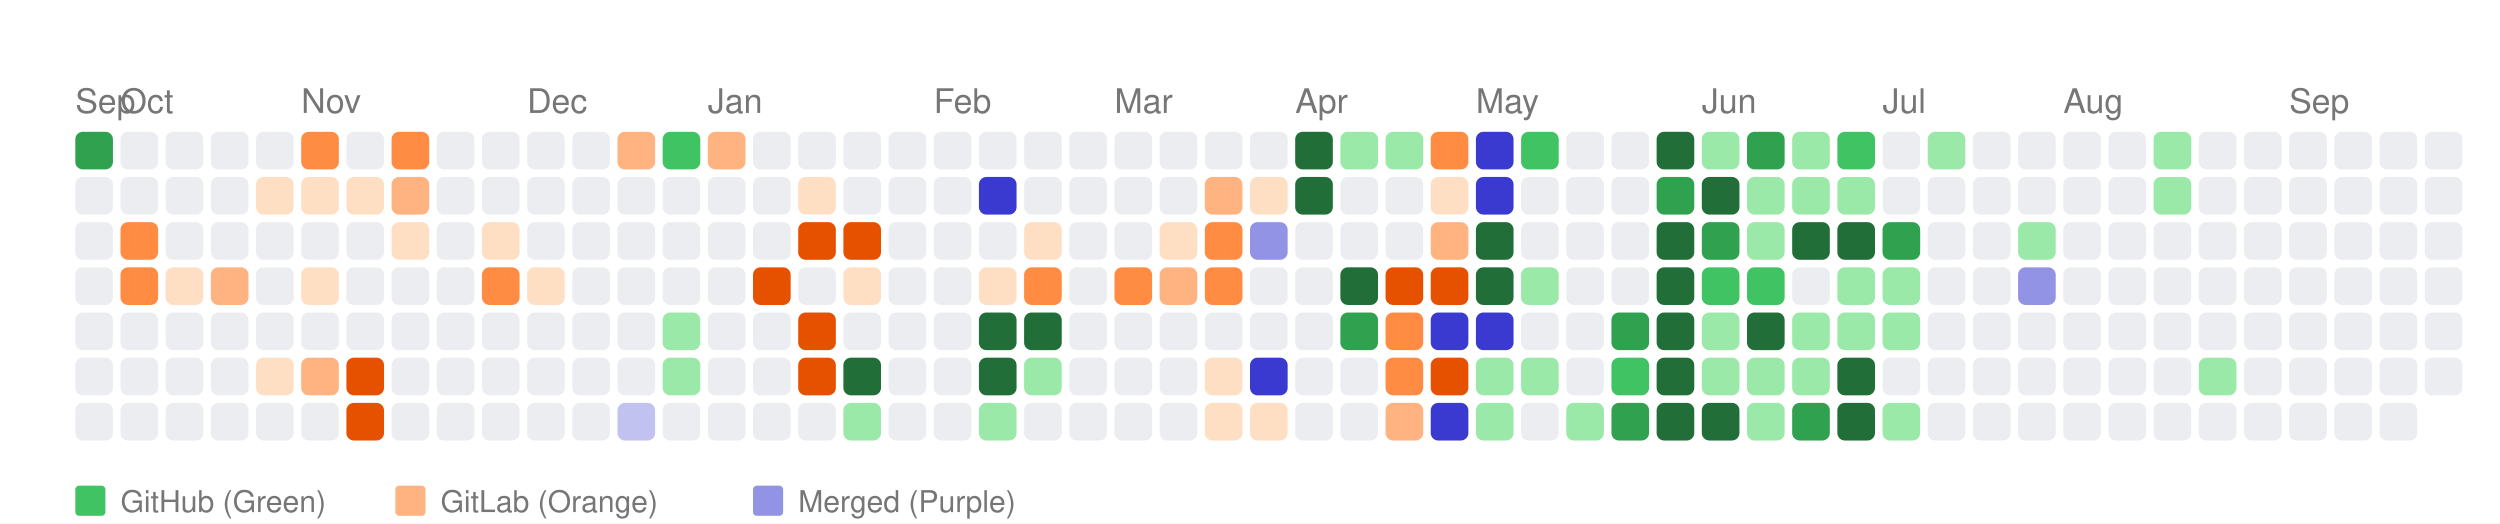
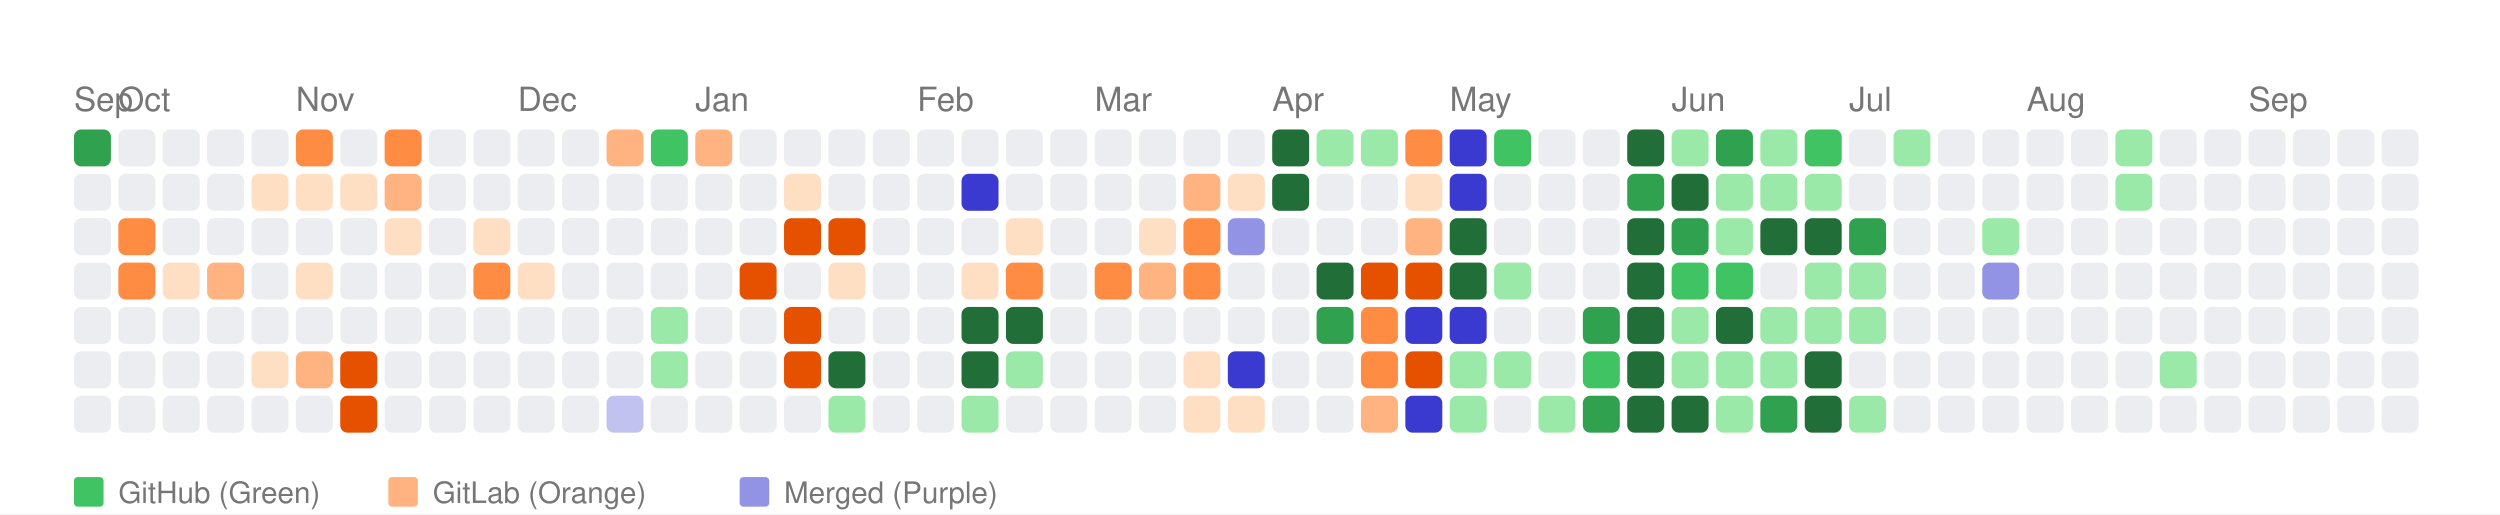
- <svg xmlns="http://www.w3.org/2000/svg" width="664" height="139" viewBox="0 0 664 139">
+ <svg xmlns="http://www.w3.org/2000/svg" width="676" height="139" viewBox="0 0 676 139">
  <style>
    text { font-family: -apple-system, BlinkMacSystemFont, "Segoe UI", Helvetica, Arial, sans-serif; }
  </style>
  <rect width="100%" height="100%" fill="white" />
  <text x="20" y="30" font-size="9" font-family="sans-serif" fill="#767676">Sep</text>
  <text x="32" y="30" font-size="9" font-family="sans-serif" fill="#767676">Oct</text>
  <text x="80" y="30" font-size="9" font-family="sans-serif" fill="#767676">Nov</text>
  <text x="140" y="30" font-size="9" font-family="sans-serif" fill="#767676">Dec</text>
  <text x="188" y="30" font-size="9" font-family="sans-serif" fill="#767676">Jan</text>
  <text x="248" y="30" font-size="9" font-family="sans-serif" fill="#767676">Feb</text>
  <text x="296" y="30" font-size="9" font-family="sans-serif" fill="#767676">Mar</text>
  <text x="344" y="30" font-size="9" font-family="sans-serif" fill="#767676">Apr</text>
  <text x="392" y="30" font-size="9" font-family="sans-serif" fill="#767676">May</text>
  <text x="452" y="30" font-size="9" font-family="sans-serif" fill="#767676">Jun</text>
  <text x="500" y="30" font-size="9" font-family="sans-serif" fill="#767676">Jul</text>
  <text x="548" y="30" font-size="9" font-family="sans-serif" fill="#767676">Aug</text>
  <text x="608" y="30" font-size="9" font-family="sans-serif" fill="#767676">Sep</text>
  <rect x="20" y="35" width="10" height="10" fill="#30a14e" rx="2" ry="2">
      </rect>
  <rect x="20" y="47" width="10" height="10" fill="#ebedf0" rx="2" ry="2">
      </rect>
  <rect x="20" y="59" width="10" height="10" fill="#ebedf0" rx="2" ry="2">
      </rect>
  <rect x="20" y="71" width="10" height="10" fill="#ebedf0" rx="2" ry="2">
      </rect>
  <rect x="20" y="83" width="10" height="10" fill="#ebedf0" rx="2" ry="2">
      </rect>
  <rect x="20" y="95" width="10" height="10" fill="#ebedf0" rx="2" ry="2">
      </rect>
  <rect x="20" y="107" width="10" height="10" fill="#ebedf0" rx="2" ry="2">
      </rect>
  <rect x="32" y="35" width="10" height="10" fill="#ebedf0" rx="2" ry="2">
      </rect>
  <rect x="32" y="47" width="10" height="10" fill="#ebedf0" rx="2" ry="2">
      </rect>
  <rect x="32" y="59" width="10" height="10" fill="#ff8c42" rx="2" ry="2">
      </rect>
  <rect x="32" y="71" width="10" height="10" fill="#ff8c42" rx="2" ry="2">
      </rect>
  <rect x="32" y="83" width="10" height="10" fill="#ebedf0" rx="2" ry="2">
      </rect>
  <rect x="32" y="95" width="10" height="10" fill="#ebedf0" rx="2" ry="2">
      </rect>
  <rect x="32" y="107" width="10" height="10" fill="#ebedf0" rx="2" ry="2">
      </rect>
  <rect x="44" y="35" width="10" height="10" fill="#ebedf0" rx="2" ry="2">
      </rect>
  <rect x="44" y="47" width="10" height="10" fill="#ebedf0" rx="2" ry="2">
      </rect>
  <rect x="44" y="59" width="10" height="10" fill="#ebedf0" rx="2" ry="2">
      </rect>
  <rect x="44" y="71" width="10" height="10" fill="#ffdfc4" rx="2" ry="2">
      </rect>
  <rect x="44" y="83" width="10" height="10" fill="#ebedf0" rx="2" ry="2">
      </rect>
  <rect x="44" y="95" width="10" height="10" fill="#ebedf0" rx="2" ry="2">
      </rect>
  <rect x="44" y="107" width="10" height="10" fill="#ebedf0" rx="2" ry="2">
      </rect>
  <rect x="56" y="35" width="10" height="10" fill="#ebedf0" rx="2" ry="2">
      </rect>
  <rect x="56" y="47" width="10" height="10" fill="#ebedf0" rx="2" ry="2">
      </rect>
  <rect x="56" y="59" width="10" height="10" fill="#ebedf0" rx="2" ry="2">
      </rect>
  <rect x="56" y="71" width="10" height="10" fill="#ffb380" rx="2" ry="2">
      </rect>
  <rect x="56" y="83" width="10" height="10" fill="#ebedf0" rx="2" ry="2">
      </rect>
  <rect x="56" y="95" width="10" height="10" fill="#ebedf0" rx="2" ry="2">
      </rect>
  <rect x="56" y="107" width="10" height="10" fill="#ebedf0" rx="2" ry="2">
      </rect>
  <rect x="68" y="35" width="10" height="10" fill="#ebedf0" rx="2" ry="2">
      </rect>
  <rect x="68" y="47" width="10" height="10" fill="#ffdfc4" rx="2" ry="2">
      </rect>
  <rect x="68" y="59" width="10" height="10" fill="#ebedf0" rx="2" ry="2">
      </rect>
  <rect x="68" y="71" width="10" height="10" fill="#ebedf0" rx="2" ry="2">
      </rect>
  <rect x="68" y="83" width="10" height="10" fill="#ebedf0" rx="2" ry="2">
      </rect>
  <rect x="68" y="95" width="10" height="10" fill="#ffdfc4" rx="2" ry="2">
      </rect>
  <rect x="68" y="107" width="10" height="10" fill="#ebedf0" rx="2" ry="2">
      </rect>
  <rect x="80" y="35" width="10" height="10" fill="#ff8c42" rx="2" ry="2">
      </rect>
  <rect x="80" y="47" width="10" height="10" fill="#ffdfc4" rx="2" ry="2">
      </rect>
  <rect x="80" y="59" width="10" height="10" fill="#ebedf0" rx="2" ry="2">
      </rect>
  <rect x="80" y="71" width="10" height="10" fill="#ffdfc4" rx="2" ry="2">
      </rect>
  <rect x="80" y="83" width="10" height="10" fill="#ebedf0" rx="2" ry="2">
      </rect>
  <rect x="80" y="95" width="10" height="10" fill="#ffb380" rx="2" ry="2">
      </rect>
  <rect x="80" y="107" width="10" height="10" fill="#ebedf0" rx="2" ry="2">
      </rect>
  <rect x="92" y="35" width="10" height="10" fill="#ebedf0" rx="2" ry="2">
      </rect>
  <rect x="92" y="47" width="10" height="10" fill="#ffdfc4" rx="2" ry="2">
      </rect>
  <rect x="92" y="59" width="10" height="10" fill="#ebedf0" rx="2" ry="2">
      </rect>
  <rect x="92" y="71" width="10" height="10" fill="#ebedf0" rx="2" ry="2">
      </rect>
  <rect x="92" y="83" width="10" height="10" fill="#ebedf0" rx="2" ry="2">
      </rect>
  <rect x="92" y="95" width="10" height="10" fill="#e65100" rx="2" ry="2">
      </rect>
  <rect x="92" y="107" width="10" height="10" fill="#e65100" rx="2" ry="2">
      </rect>
  <rect x="104" y="35" width="10" height="10" fill="#ff8c42" rx="2" ry="2">
      </rect>
  <rect x="104" y="47" width="10" height="10" fill="#ffb380" rx="2" ry="2">
      </rect>
  <rect x="104" y="59" width="10" height="10" fill="#ffdfc4" rx="2" ry="2">
      </rect>
  <rect x="104" y="71" width="10" height="10" fill="#ebedf0" rx="2" ry="2">
      </rect>
  <rect x="104" y="83" width="10" height="10" fill="#ebedf0" rx="2" ry="2">
      </rect>
  <rect x="104" y="95" width="10" height="10" fill="#ebedf0" rx="2" ry="2">
      </rect>
  <rect x="104" y="107" width="10" height="10" fill="#ebedf0" rx="2" ry="2">
      </rect>
  <rect x="116" y="35" width="10" height="10" fill="#ebedf0" rx="2" ry="2">
      </rect>
  <rect x="116" y="47" width="10" height="10" fill="#ebedf0" rx="2" ry="2">
      </rect>
  <rect x="116" y="59" width="10" height="10" fill="#ebedf0" rx="2" ry="2">
      </rect>
  <rect x="116" y="71" width="10" height="10" fill="#ebedf0" rx="2" ry="2">
      </rect>
  <rect x="116" y="83" width="10" height="10" fill="#ebedf0" rx="2" ry="2">
      </rect>
  <rect x="116" y="95" width="10" height="10" fill="#ebedf0" rx="2" ry="2">
      </rect>
  <rect x="116" y="107" width="10" height="10" fill="#ebedf0" rx="2" ry="2">
      </rect>
  <rect x="128" y="35" width="10" height="10" fill="#ebedf0" rx="2" ry="2">
      </rect>
  <rect x="128" y="47" width="10" height="10" fill="#ebedf0" rx="2" ry="2">
      </rect>
  <rect x="128" y="59" width="10" height="10" fill="#ffdfc4" rx="2" ry="2">
      </rect>
  <rect x="128" y="71" width="10" height="10" fill="#ff8c42" rx="2" ry="2">
      </rect>
  <rect x="128" y="83" width="10" height="10" fill="#ebedf0" rx="2" ry="2">
      </rect>
  <rect x="128" y="95" width="10" height="10" fill="#ebedf0" rx="2" ry="2">
      </rect>
  <rect x="128" y="107" width="10" height="10" fill="#ebedf0" rx="2" ry="2">
      </rect>
  <rect x="140" y="35" width="10" height="10" fill="#ebedf0" rx="2" ry="2">
      </rect>
  <rect x="140" y="47" width="10" height="10" fill="#ebedf0" rx="2" ry="2">
      </rect>
  <rect x="140" y="59" width="10" height="10" fill="#ebedf0" rx="2" ry="2">
      </rect>
  <rect x="140" y="71" width="10" height="10" fill="#ffdfc4" rx="2" ry="2">
      </rect>
  <rect x="140" y="83" width="10" height="10" fill="#ebedf0" rx="2" ry="2">
      </rect>
  <rect x="140" y="95" width="10" height="10" fill="#ebedf0" rx="2" ry="2">
      </rect>
  <rect x="140" y="107" width="10" height="10" fill="#ebedf0" rx="2" ry="2">
      </rect>
  <rect x="152" y="35" width="10" height="10" fill="#ebedf0" rx="2" ry="2">
      </rect>
  <rect x="152" y="47" width="10" height="10" fill="#ebedf0" rx="2" ry="2">
      </rect>
  <rect x="152" y="59" width="10" height="10" fill="#ebedf0" rx="2" ry="2">
      </rect>
  <rect x="152" y="71" width="10" height="10" fill="#ebedf0" rx="2" ry="2">
      </rect>
  <rect x="152" y="83" width="10" height="10" fill="#ebedf0" rx="2" ry="2">
      </rect>
  <rect x="152" y="95" width="10" height="10" fill="#ebedf0" rx="2" ry="2">
      </rect>
  <rect x="152" y="107" width="10" height="10" fill="#ebedf0" rx="2" ry="2">
      </rect>
  <rect x="164" y="35" width="10" height="10" fill="#ffb380" rx="2" ry="2">
      </rect>
  <rect x="164" y="47" width="10" height="10" fill="#ebedf0" rx="2" ry="2">
      </rect>
  <rect x="164" y="59" width="10" height="10" fill="#ebedf0" rx="2" ry="2">
      </rect>
  <rect x="164" y="71" width="10" height="10" fill="#ebedf0" rx="2" ry="2">
      </rect>
  <rect x="164" y="83" width="10" height="10" fill="#ebedf0" rx="2" ry="2">
      </rect>
  <rect x="164" y="95" width="10" height="10" fill="#ebedf0" rx="2" ry="2">
      </rect>
  <rect x="164" y="107" width="10" height="10" fill="#c2c2f0" rx="2" ry="2">
      </rect>
  <rect x="176" y="35" width="10" height="10" fill="#40c463" rx="2" ry="2">
      </rect>
  <rect x="176" y="47" width="10" height="10" fill="#ebedf0" rx="2" ry="2">
      </rect>
  <rect x="176" y="59" width="10" height="10" fill="#ebedf0" rx="2" ry="2">
      </rect>
  <rect x="176" y="71" width="10" height="10" fill="#ebedf0" rx="2" ry="2">
      </rect>
  <rect x="176" y="83" width="10" height="10" fill="#9be9a8" rx="2" ry="2">
      </rect>
  <rect x="176" y="95" width="10" height="10" fill="#9be9a8" rx="2" ry="2">
      </rect>
  <rect x="176" y="107" width="10" height="10" fill="#ebedf0" rx="2" ry="2">
      </rect>
  <rect x="188" y="35" width="10" height="10" fill="#ffb380" rx="2" ry="2">
      </rect>
  <rect x="188" y="47" width="10" height="10" fill="#ebedf0" rx="2" ry="2">
      </rect>
  <rect x="188" y="59" width="10" height="10" fill="#ebedf0" rx="2" ry="2">
      </rect>
  <rect x="188" y="71" width="10" height="10" fill="#ebedf0" rx="2" ry="2">
      </rect>
  <rect x="188" y="83" width="10" height="10" fill="#ebedf0" rx="2" ry="2">
      </rect>
  <rect x="188" y="95" width="10" height="10" fill="#ebedf0" rx="2" ry="2">
      </rect>
  <rect x="188" y="107" width="10" height="10" fill="#ebedf0" rx="2" ry="2">
      </rect>
  <rect x="200" y="35" width="10" height="10" fill="#ebedf0" rx="2" ry="2">
      </rect>
  <rect x="200" y="47" width="10" height="10" fill="#ebedf0" rx="2" ry="2">
      </rect>
  <rect x="200" y="59" width="10" height="10" fill="#ebedf0" rx="2" ry="2">
      </rect>
  <rect x="200" y="71" width="10" height="10" fill="#e65100" rx="2" ry="2">
      </rect>
  <rect x="200" y="83" width="10" height="10" fill="#ebedf0" rx="2" ry="2">
      </rect>
  <rect x="200" y="95" width="10" height="10" fill="#ebedf0" rx="2" ry="2">
      </rect>
  <rect x="200" y="107" width="10" height="10" fill="#ebedf0" rx="2" ry="2">
      </rect>
  <rect x="212" y="35" width="10" height="10" fill="#ebedf0" rx="2" ry="2">
      </rect>
  <rect x="212" y="47" width="10" height="10" fill="#ffdfc4" rx="2" ry="2">
      </rect>
  <rect x="212" y="59" width="10" height="10" fill="#e65100" rx="2" ry="2">
      </rect>
  <rect x="212" y="71" width="10" height="10" fill="#ebedf0" rx="2" ry="2">
      </rect>
  <rect x="212" y="83" width="10" height="10" fill="#e65100" rx="2" ry="2">
      </rect>
  <rect x="212" y="95" width="10" height="10" fill="#e65100" rx="2" ry="2">
      </rect>
  <rect x="212" y="107" width="10" height="10" fill="#ebedf0" rx="2" ry="2">
      </rect>
  <rect x="224" y="35" width="10" height="10" fill="#ebedf0" rx="2" ry="2">
      </rect>
  <rect x="224" y="47" width="10" height="10" fill="#ebedf0" rx="2" ry="2">
      </rect>
  <rect x="224" y="59" width="10" height="10" fill="#e65100" rx="2" ry="2">
      </rect>
  <rect x="224" y="71" width="10" height="10" fill="#ffdfc4" rx="2" ry="2">
      </rect>
  <rect x="224" y="83" width="10" height="10" fill="#ebedf0" rx="2" ry="2">
      </rect>
  <rect x="224" y="95" width="10" height="10" fill="#216e39" rx="2" ry="2">
      </rect>
  <rect x="224" y="107" width="10" height="10" fill="#9be9a8" rx="2" ry="2">
      </rect>
  <rect x="236" y="35" width="10" height="10" fill="#ebedf0" rx="2" ry="2">
      </rect>
  <rect x="236" y="47" width="10" height="10" fill="#ebedf0" rx="2" ry="2">
      </rect>
  <rect x="236" y="59" width="10" height="10" fill="#ebedf0" rx="2" ry="2">
      </rect>
  <rect x="236" y="71" width="10" height="10" fill="#ebedf0" rx="2" ry="2">
      </rect>
  <rect x="236" y="83" width="10" height="10" fill="#ebedf0" rx="2" ry="2">
      </rect>
  <rect x="236" y="95" width="10" height="10" fill="#ebedf0" rx="2" ry="2">
      </rect>
  <rect x="236" y="107" width="10" height="10" fill="#ebedf0" rx="2" ry="2">
      </rect>
  <rect x="248" y="35" width="10" height="10" fill="#ebedf0" rx="2" ry="2">
      </rect>
  <rect x="248" y="47" width="10" height="10" fill="#ebedf0" rx="2" ry="2">
      </rect>
  <rect x="248" y="59" width="10" height="10" fill="#ebedf0" rx="2" ry="2">
      </rect>
  <rect x="248" y="71" width="10" height="10" fill="#ebedf0" rx="2" ry="2">
      </rect>
  <rect x="248" y="83" width="10" height="10" fill="#ebedf0" rx="2" ry="2">
      </rect>
  <rect x="248" y="95" width="10" height="10" fill="#ebedf0" rx="2" ry="2">
      </rect>
  <rect x="248" y="107" width="10" height="10" fill="#ebedf0" rx="2" ry="2">
      </rect>
  <rect x="260" y="35" width="10" height="10" fill="#ebedf0" rx="2" ry="2">
      </rect>
  <rect x="260" y="47" width="10" height="10" fill="#3a3ad1" rx="2" ry="2">
      </rect>
  <rect x="260" y="59" width="10" height="10" fill="#ebedf0" rx="2" ry="2">
      </rect>
  <rect x="260" y="71" width="10" height="10" fill="#ffdfc4" rx="2" ry="2">
      </rect>
  <rect x="260" y="83" width="10" height="10" fill="#216e39" rx="2" ry="2">
      </rect>
  <rect x="260" y="95" width="10" height="10" fill="#216e39" rx="2" ry="2">
      </rect>
  <rect x="260" y="107" width="10" height="10" fill="#9be9a8" rx="2" ry="2">
      </rect>
  <rect x="272" y="35" width="10" height="10" fill="#ebedf0" rx="2" ry="2">
      </rect>
  <rect x="272" y="47" width="10" height="10" fill="#ebedf0" rx="2" ry="2">
      </rect>
  <rect x="272" y="59" width="10" height="10" fill="#ffdfc4" rx="2" ry="2">
      </rect>
  <rect x="272" y="71" width="10" height="10" fill="#ff8c42" rx="2" ry="2">
      </rect>
  <rect x="272" y="83" width="10" height="10" fill="#216e39" rx="2" ry="2">
      </rect>
  <rect x="272" y="95" width="10" height="10" fill="#9be9a8" rx="2" ry="2">
      </rect>
  <rect x="272" y="107" width="10" height="10" fill="#ebedf0" rx="2" ry="2">
      </rect>
  <rect x="284" y="35" width="10" height="10" fill="#ebedf0" rx="2" ry="2">
      </rect>
  <rect x="284" y="47" width="10" height="10" fill="#ebedf0" rx="2" ry="2">
      </rect>
  <rect x="284" y="59" width="10" height="10" fill="#ebedf0" rx="2" ry="2">
      </rect>
  <rect x="284" y="71" width="10" height="10" fill="#ebedf0" rx="2" ry="2">
      </rect>
  <rect x="284" y="83" width="10" height="10" fill="#ebedf0" rx="2" ry="2">
      </rect>
  <rect x="284" y="95" width="10" height="10" fill="#ebedf0" rx="2" ry="2">
      </rect>
  <rect x="284" y="107" width="10" height="10" fill="#ebedf0" rx="2" ry="2">
      </rect>
  <rect x="296" y="35" width="10" height="10" fill="#ebedf0" rx="2" ry="2">
      </rect>
  <rect x="296" y="47" width="10" height="10" fill="#ebedf0" rx="2" ry="2">
      </rect>
  <rect x="296" y="59" width="10" height="10" fill="#ebedf0" rx="2" ry="2">
      </rect>
  <rect x="296" y="71" width="10" height="10" fill="#ff8c42" rx="2" ry="2">
      </rect>
  <rect x="296" y="83" width="10" height="10" fill="#ebedf0" rx="2" ry="2">
      </rect>
  <rect x="296" y="95" width="10" height="10" fill="#ebedf0" rx="2" ry="2">
      </rect>
  <rect x="296" y="107" width="10" height="10" fill="#ebedf0" rx="2" ry="2">
      </rect>
  <rect x="308" y="35" width="10" height="10" fill="#ebedf0" rx="2" ry="2">
      </rect>
  <rect x="308" y="47" width="10" height="10" fill="#ebedf0" rx="2" ry="2">
      </rect>
  <rect x="308" y="59" width="10" height="10" fill="#ffdfc4" rx="2" ry="2">
      </rect>
  <rect x="308" y="71" width="10" height="10" fill="#ffb380" rx="2" ry="2">
      </rect>
  <rect x="308" y="83" width="10" height="10" fill="#ebedf0" rx="2" ry="2">
      </rect>
  <rect x="308" y="95" width="10" height="10" fill="#ebedf0" rx="2" ry="2">
      </rect>
  <rect x="308" y="107" width="10" height="10" fill="#ebedf0" rx="2" ry="2">
      </rect>
  <rect x="320" y="35" width="10" height="10" fill="#ebedf0" rx="2" ry="2">
      </rect>
  <rect x="320" y="47" width="10" height="10" fill="#ffb380" rx="2" ry="2">
      </rect>
  <rect x="320" y="59" width="10" height="10" fill="#ff8c42" rx="2" ry="2">
      </rect>
  <rect x="320" y="71" width="10" height="10" fill="#ff8c42" rx="2" ry="2">
      </rect>
  <rect x="320" y="83" width="10" height="10" fill="#ebedf0" rx="2" ry="2">
      </rect>
  <rect x="320" y="95" width="10" height="10" fill="#ffdfc4" rx="2" ry="2">
      </rect>
  <rect x="320" y="107" width="10" height="10" fill="#ffdfc4" rx="2" ry="2">
      </rect>
  <rect x="332" y="35" width="10" height="10" fill="#ebedf0" rx="2" ry="2">
      </rect>
  <rect x="332" y="47" width="10" height="10" fill="#ffdfc4" rx="2" ry="2">
      </rect>
  <rect x="332" y="59" width="10" height="10" fill="#9393e6" rx="2" ry="2">
      </rect>
  <rect x="332" y="71" width="10" height="10" fill="#ebedf0" rx="2" ry="2">
      </rect>
  <rect x="332" y="83" width="10" height="10" fill="#ebedf0" rx="2" ry="2">
      </rect>
  <rect x="332" y="95" width="10" height="10" fill="#3a3ad1" rx="2" ry="2">
      </rect>
  <rect x="332" y="107" width="10" height="10" fill="#ffdfc4" rx="2" ry="2">
      </rect>
  <rect x="344" y="35" width="10" height="10" fill="#216e39" rx="2" ry="2">
      </rect>
  <rect x="344" y="47" width="10" height="10" fill="#216e39" rx="2" ry="2">
      </rect>
  <rect x="344" y="59" width="10" height="10" fill="#ebedf0" rx="2" ry="2">
      </rect>
  <rect x="344" y="71" width="10" height="10" fill="#ebedf0" rx="2" ry="2">
      </rect>
  <rect x="344" y="83" width="10" height="10" fill="#ebedf0" rx="2" ry="2">
      </rect>
  <rect x="344" y="95" width="10" height="10" fill="#ebedf0" rx="2" ry="2">
      </rect>
  <rect x="344" y="107" width="10" height="10" fill="#ebedf0" rx="2" ry="2">
      </rect>
  <rect x="356" y="35" width="10" height="10" fill="#9be9a8" rx="2" ry="2">
      </rect>
  <rect x="356" y="47" width="10" height="10" fill="#ebedf0" rx="2" ry="2">
      </rect>
  <rect x="356" y="59" width="10" height="10" fill="#ebedf0" rx="2" ry="2">
      </rect>
  <rect x="356" y="71" width="10" height="10" fill="#216e39" rx="2" ry="2">
      </rect>
  <rect x="356" y="83" width="10" height="10" fill="#30a14e" rx="2" ry="2">
      </rect>
  <rect x="356" y="95" width="10" height="10" fill="#ebedf0" rx="2" ry="2">
      </rect>
  <rect x="356" y="107" width="10" height="10" fill="#ebedf0" rx="2" ry="2">
      </rect>
  <rect x="368" y="35" width="10" height="10" fill="#9be9a8" rx="2" ry="2">
      </rect>
  <rect x="368" y="47" width="10" height="10" fill="#ebedf0" rx="2" ry="2">
      </rect>
  <rect x="368" y="59" width="10" height="10" fill="#ebedf0" rx="2" ry="2">
      </rect>
  <rect x="368" y="71" width="10" height="10" fill="#e65100" rx="2" ry="2">
      </rect>
  <rect x="368" y="83" width="10" height="10" fill="#ff8c42" rx="2" ry="2">
      </rect>
  <rect x="368" y="95" width="10" height="10" fill="#ff8c42" rx="2" ry="2">
      </rect>
  <rect x="368" y="107" width="10" height="10" fill="#ffb380" rx="2" ry="2">
      </rect>
  <rect x="380" y="35" width="10" height="10" fill="#ff8c42" rx="2" ry="2">
      </rect>
  <rect x="380" y="47" width="10" height="10" fill="#ffdfc4" rx="2" ry="2">
      </rect>
  <rect x="380" y="59" width="10" height="10" fill="#ffb380" rx="2" ry="2">
      </rect>
  <rect x="380" y="71" width="10" height="10" fill="#e65100" rx="2" ry="2">
      </rect>
  <rect x="380" y="83" width="10" height="10" fill="#3a3ad1" rx="2" ry="2">
      </rect>
  <rect x="380" y="95" width="10" height="10" fill="#e65100" rx="2" ry="2">
      </rect>
  <rect x="380" y="107" width="10" height="10" fill="#3a3ad1" rx="2" ry="2">
      </rect>
  <rect x="392" y="35" width="10" height="10" fill="#3a3ad1" rx="2" ry="2">
      </rect>
  <rect x="392" y="47" width="10" height="10" fill="#3a3ad1" rx="2" ry="2">
      </rect>
  <rect x="392" y="59" width="10" height="10" fill="#216e39" rx="2" ry="2">
      </rect>
  <rect x="392" y="71" width="10" height="10" fill="#216e39" rx="2" ry="2">
      </rect>
  <rect x="392" y="83" width="10" height="10" fill="#3a3ad1" rx="2" ry="2">
      </rect>
  <rect x="392" y="95" width="10" height="10" fill="#9be9a8" rx="2" ry="2">
      </rect>
  <rect x="392" y="107" width="10" height="10" fill="#9be9a8" rx="2" ry="2">
      </rect>
  <rect x="404" y="35" width="10" height="10" fill="#40c463" rx="2" ry="2">
      </rect>
  <rect x="404" y="47" width="10" height="10" fill="#ebedf0" rx="2" ry="2">
      </rect>
  <rect x="404" y="59" width="10" height="10" fill="#ebedf0" rx="2" ry="2">
      </rect>
  <rect x="404" y="71" width="10" height="10" fill="#9be9a8" rx="2" ry="2">
      </rect>
  <rect x="404" y="83" width="10" height="10" fill="#ebedf0" rx="2" ry="2">
      </rect>
  <rect x="404" y="95" width="10" height="10" fill="#9be9a8" rx="2" ry="2">
      </rect>
  <rect x="404" y="107" width="10" height="10" fill="#ebedf0" rx="2" ry="2">
      </rect>
  <rect x="416" y="35" width="10" height="10" fill="#ebedf0" rx="2" ry="2">
      </rect>
  <rect x="416" y="47" width="10" height="10" fill="#ebedf0" rx="2" ry="2">
      </rect>
  <rect x="416" y="59" width="10" height="10" fill="#ebedf0" rx="2" ry="2">
      </rect>
  <rect x="416" y="71" width="10" height="10" fill="#ebedf0" rx="2" ry="2">
      </rect>
  <rect x="416" y="83" width="10" height="10" fill="#ebedf0" rx="2" ry="2">
      </rect>
  <rect x="416" y="95" width="10" height="10" fill="#ebedf0" rx="2" ry="2">
      </rect>
  <rect x="416" y="107" width="10" height="10" fill="#9be9a8" rx="2" ry="2">
      </rect>
  <rect x="428" y="35" width="10" height="10" fill="#ebedf0" rx="2" ry="2">
      </rect>
  <rect x="428" y="47" width="10" height="10" fill="#ebedf0" rx="2" ry="2">
      </rect>
  <rect x="428" y="59" width="10" height="10" fill="#ebedf0" rx="2" ry="2">
      </rect>
  <rect x="428" y="71" width="10" height="10" fill="#ebedf0" rx="2" ry="2">
      </rect>
  <rect x="428" y="83" width="10" height="10" fill="#30a14e" rx="2" ry="2">
      </rect>
  <rect x="428" y="95" width="10" height="10" fill="#40c463" rx="2" ry="2">
      </rect>
  <rect x="428" y="107" width="10" height="10" fill="#30a14e" rx="2" ry="2">
      </rect>
  <rect x="440" y="35" width="10" height="10" fill="#216e39" rx="2" ry="2">
      </rect>
  <rect x="440" y="47" width="10" height="10" fill="#30a14e" rx="2" ry="2">
      </rect>
  <rect x="440" y="59" width="10" height="10" fill="#216e39" rx="2" ry="2">
      </rect>
  <rect x="440" y="71" width="10" height="10" fill="#216e39" rx="2" ry="2">
      </rect>
  <rect x="440" y="83" width="10" height="10" fill="#216e39" rx="2" ry="2">
      </rect>
  <rect x="440" y="95" width="10" height="10" fill="#216e39" rx="2" ry="2">
      </rect>
  <rect x="440" y="107" width="10" height="10" fill="#216e39" rx="2" ry="2">
      </rect>
  <rect x="452" y="35" width="10" height="10" fill="#9be9a8" rx="2" ry="2">
      </rect>
  <rect x="452" y="47" width="10" height="10" fill="#216e39" rx="2" ry="2">
      </rect>
  <rect x="452" y="59" width="10" height="10" fill="#30a14e" rx="2" ry="2">
      </rect>
  <rect x="452" y="71" width="10" height="10" fill="#40c463" rx="2" ry="2">
      </rect>
  <rect x="452" y="83" width="10" height="10" fill="#9be9a8" rx="2" ry="2">
      </rect>
  <rect x="452" y="95" width="10" height="10" fill="#9be9a8" rx="2" ry="2">
      </rect>
  <rect x="452" y="107" width="10" height="10" fill="#216e39" rx="2" ry="2">
      </rect>
  <rect x="464" y="35" width="10" height="10" fill="#30a14e" rx="2" ry="2">
      </rect>
  <rect x="464" y="47" width="10" height="10" fill="#9be9a8" rx="2" ry="2">
      </rect>
  <rect x="464" y="59" width="10" height="10" fill="#9be9a8" rx="2" ry="2">
      </rect>
  <rect x="464" y="71" width="10" height="10" fill="#40c463" rx="2" ry="2">
      </rect>
  <rect x="464" y="83" width="10" height="10" fill="#216e39" rx="2" ry="2">
      </rect>
  <rect x="464" y="95" width="10" height="10" fill="#9be9a8" rx="2" ry="2">
      </rect>
  <rect x="464" y="107" width="10" height="10" fill="#9be9a8" rx="2" ry="2">
      </rect>
  <rect x="476" y="35" width="10" height="10" fill="#9be9a8" rx="2" ry="2">
      </rect>
  <rect x="476" y="47" width="10" height="10" fill="#9be9a8" rx="2" ry="2">
      </rect>
  <rect x="476" y="59" width="10" height="10" fill="#216e39" rx="2" ry="2">
      </rect>
  <rect x="476" y="71" width="10" height="10" fill="#ebedf0" rx="2" ry="2">
      </rect>
  <rect x="476" y="83" width="10" height="10" fill="#9be9a8" rx="2" ry="2">
      </rect>
  <rect x="476" y="95" width="10" height="10" fill="#9be9a8" rx="2" ry="2">
      </rect>
  <rect x="476" y="107" width="10" height="10" fill="#30a14e" rx="2" ry="2">
      </rect>
  <rect x="488" y="35" width="10" height="10" fill="#40c463" rx="2" ry="2">
      </rect>
  <rect x="488" y="47" width="10" height="10" fill="#9be9a8" rx="2" ry="2">
      </rect>
  <rect x="488" y="59" width="10" height="10" fill="#216e39" rx="2" ry="2">
      </rect>
  <rect x="488" y="71" width="10" height="10" fill="#9be9a8" rx="2" ry="2">
      </rect>
  <rect x="488" y="83" width="10" height="10" fill="#9be9a8" rx="2" ry="2">
      </rect>
  <rect x="488" y="95" width="10" height="10" fill="#216e39" rx="2" ry="2">
      </rect>
  <rect x="488" y="107" width="10" height="10" fill="#216e39" rx="2" ry="2">
      </rect>
  <rect x="500" y="35" width="10" height="10" fill="#ebedf0" rx="2" ry="2">
      </rect>
  <rect x="500" y="47" width="10" height="10" fill="#ebedf0" rx="2" ry="2">
      </rect>
  <rect x="500" y="59" width="10" height="10" fill="#30a14e" rx="2" ry="2">
      </rect>
  <rect x="500" y="71" width="10" height="10" fill="#9be9a8" rx="2" ry="2">
      </rect>
  <rect x="500" y="83" width="10" height="10" fill="#9be9a8" rx="2" ry="2">
      </rect>
  <rect x="500" y="95" width="10" height="10" fill="#ebedf0" rx="2" ry="2">
      </rect>
  <rect x="500" y="107" width="10" height="10" fill="#9be9a8" rx="2" ry="2">
      </rect>
  <rect x="512" y="35" width="10" height="10" fill="#9be9a8" rx="2" ry="2">
      </rect>
  <rect x="512" y="47" width="10" height="10" fill="#ebedf0" rx="2" ry="2">
      </rect>
  <rect x="512" y="59" width="10" height="10" fill="#ebedf0" rx="2" ry="2">
      </rect>
  <rect x="512" y="71" width="10" height="10" fill="#ebedf0" rx="2" ry="2">
      </rect>
  <rect x="512" y="83" width="10" height="10" fill="#ebedf0" rx="2" ry="2">
      </rect>
  <rect x="512" y="95" width="10" height="10" fill="#ebedf0" rx="2" ry="2">
      </rect>
  <rect x="512" y="107" width="10" height="10" fill="#ebedf0" rx="2" ry="2">
      </rect>
  <rect x="524" y="35" width="10" height="10" fill="#ebedf0" rx="2" ry="2">
      </rect>
  <rect x="524" y="47" width="10" height="10" fill="#ebedf0" rx="2" ry="2">
      </rect>
  <rect x="524" y="59" width="10" height="10" fill="#ebedf0" rx="2" ry="2">
      </rect>
  <rect x="524" y="71" width="10" height="10" fill="#ebedf0" rx="2" ry="2">
      </rect>
  <rect x="524" y="83" width="10" height="10" fill="#ebedf0" rx="2" ry="2">
      </rect>
  <rect x="524" y="95" width="10" height="10" fill="#ebedf0" rx="2" ry="2">
      </rect>
  <rect x="524" y="107" width="10" height="10" fill="#ebedf0" rx="2" ry="2">
      </rect>
  <rect x="536" y="35" width="10" height="10" fill="#ebedf0" rx="2" ry="2">
      </rect>
  <rect x="536" y="47" width="10" height="10" fill="#ebedf0" rx="2" ry="2">
      </rect>
  <rect x="536" y="59" width="10" height="10" fill="#9be9a8" rx="2" ry="2">
      </rect>
  <rect x="536" y="71" width="10" height="10" fill="#9393e6" rx="2" ry="2">
      </rect>
  <rect x="536" y="83" width="10" height="10" fill="#ebedf0" rx="2" ry="2">
      </rect>
  <rect x="536" y="95" width="10" height="10" fill="#ebedf0" rx="2" ry="2">
      </rect>
  <rect x="536" y="107" width="10" height="10" fill="#ebedf0" rx="2" ry="2">
      </rect>
  <rect x="548" y="35" width="10" height="10" fill="#ebedf0" rx="2" ry="2">
      </rect>
  <rect x="548" y="47" width="10" height="10" fill="#ebedf0" rx="2" ry="2">
      </rect>
  <rect x="548" y="59" width="10" height="10" fill="#ebedf0" rx="2" ry="2">
      </rect>
  <rect x="548" y="71" width="10" height="10" fill="#ebedf0" rx="2" ry="2">
      </rect>
  <rect x="548" y="83" width="10" height="10" fill="#ebedf0" rx="2" ry="2">
      </rect>
  <rect x="548" y="95" width="10" height="10" fill="#ebedf0" rx="2" ry="2">
      </rect>
  <rect x="548" y="107" width="10" height="10" fill="#ebedf0" rx="2" ry="2">
      </rect>
  <rect x="560" y="35" width="10" height="10" fill="#ebedf0" rx="2" ry="2">
      </rect>
  <rect x="560" y="47" width="10" height="10" fill="#ebedf0" rx="2" ry="2">
      </rect>
  <rect x="560" y="59" width="10" height="10" fill="#ebedf0" rx="2" ry="2">
      </rect>
  <rect x="560" y="71" width="10" height="10" fill="#ebedf0" rx="2" ry="2">
      </rect>
  <rect x="560" y="83" width="10" height="10" fill="#ebedf0" rx="2" ry="2">
      </rect>
  <rect x="560" y="95" width="10" height="10" fill="#ebedf0" rx="2" ry="2">
      </rect>
  <rect x="560" y="107" width="10" height="10" fill="#ebedf0" rx="2" ry="2">
      </rect>
  <rect x="572" y="35" width="10" height="10" fill="#9be9a8" rx="2" ry="2">
      </rect>
  <rect x="572" y="47" width="10" height="10" fill="#9be9a8" rx="2" ry="2">
      </rect>
  <rect x="572" y="59" width="10" height="10" fill="#ebedf0" rx="2" ry="2">
      </rect>
  <rect x="572" y="71" width="10" height="10" fill="#ebedf0" rx="2" ry="2">
      </rect>
  <rect x="572" y="83" width="10" height="10" fill="#ebedf0" rx="2" ry="2">
      </rect>
  <rect x="572" y="95" width="10" height="10" fill="#ebedf0" rx="2" ry="2">
      </rect>
  <rect x="572" y="107" width="10" height="10" fill="#ebedf0" rx="2" ry="2">
      </rect>
  <rect x="584" y="35" width="10" height="10" fill="#ebedf0" rx="2" ry="2">
      </rect>
  <rect x="584" y="47" width="10" height="10" fill="#ebedf0" rx="2" ry="2">
      </rect>
  <rect x="584" y="59" width="10" height="10" fill="#ebedf0" rx="2" ry="2">
      </rect>
  <rect x="584" y="71" width="10" height="10" fill="#ebedf0" rx="2" ry="2">
      </rect>
  <rect x="584" y="83" width="10" height="10" fill="#ebedf0" rx="2" ry="2">
      </rect>
  <rect x="584" y="95" width="10" height="10" fill="#9be9a8" rx="2" ry="2">
      </rect>
  <rect x="584" y="107" width="10" height="10" fill="#ebedf0" rx="2" ry="2">
      </rect>
  <rect x="596" y="35" width="10" height="10" fill="#ebedf0" rx="2" ry="2">
      </rect>
  <rect x="596" y="47" width="10" height="10" fill="#ebedf0" rx="2" ry="2">
      </rect>
  <rect x="596" y="59" width="10" height="10" fill="#ebedf0" rx="2" ry="2">
      </rect>
  <rect x="596" y="71" width="10" height="10" fill="#ebedf0" rx="2" ry="2">
      </rect>
  <rect x="596" y="83" width="10" height="10" fill="#ebedf0" rx="2" ry="2">
      </rect>
  <rect x="596" y="95" width="10" height="10" fill="#ebedf0" rx="2" ry="2">
      </rect>
  <rect x="596" y="107" width="10" height="10" fill="#ebedf0" rx="2" ry="2">
      </rect>
  <rect x="608" y="35" width="10" height="10" fill="#ebedf0" rx="2" ry="2">
      </rect>
  <rect x="608" y="47" width="10" height="10" fill="#ebedf0" rx="2" ry="2">
      </rect>
  <rect x="608" y="59" width="10" height="10" fill="#ebedf0" rx="2" ry="2">
      </rect>
  <rect x="608" y="71" width="10" height="10" fill="#ebedf0" rx="2" ry="2">
      </rect>
  <rect x="608" y="83" width="10" height="10" fill="#ebedf0" rx="2" ry="2">
      </rect>
  <rect x="608" y="95" width="10" height="10" fill="#ebedf0" rx="2" ry="2">
      </rect>
  <rect x="608" y="107" width="10" height="10" fill="#ebedf0" rx="2" ry="2">
      </rect>
  <rect x="620" y="35" width="10" height="10" fill="#ebedf0" rx="2" ry="2">
      </rect>
  <rect x="620" y="47" width="10" height="10" fill="#ebedf0" rx="2" ry="2">
      </rect>
  <rect x="620" y="59" width="10" height="10" fill="#ebedf0" rx="2" ry="2">
      </rect>
  <rect x="620" y="71" width="10" height="10" fill="#ebedf0" rx="2" ry="2">
      </rect>
  <rect x="620" y="83" width="10" height="10" fill="#ebedf0" rx="2" ry="2">
      </rect>
  <rect x="620" y="95" width="10" height="10" fill="#ebedf0" rx="2" ry="2">
      </rect>
  <rect x="620" y="107" width="10" height="10" fill="#ebedf0" rx="2" ry="2">
      </rect>
  <rect x="632" y="35" width="10" height="10" fill="#ebedf0" rx="2" ry="2">
      </rect>
  <rect x="632" y="47" width="10" height="10" fill="#ebedf0" rx="2" ry="2">
      </rect>
  <rect x="632" y="59" width="10" height="10" fill="#ebedf0" rx="2" ry="2">
      </rect>
  <rect x="632" y="71" width="10" height="10" fill="#ebedf0" rx="2" ry="2">
      </rect>
  <rect x="632" y="83" width="10" height="10" fill="#ebedf0" rx="2" ry="2">
      </rect>
  <rect x="632" y="95" width="10" height="10" fill="#ebedf0" rx="2" ry="2">
      </rect>
  <rect x="632" y="107" width="10" height="10" fill="#ebedf0" rx="2" ry="2">
      </rect>
  <rect x="644" y="35" width="10" height="10" fill="#ebedf0" rx="2" ry="2">
      </rect>
  <rect x="644" y="47" width="10" height="10" fill="#ebedf0" rx="2" ry="2">
      </rect>
  <rect x="644" y="59" width="10" height="10" fill="#ebedf0" rx="2" ry="2">
      </rect>
  <rect x="644" y="71" width="10" height="10" fill="#ebedf0" rx="2" ry="2">
      </rect>
  <rect x="644" y="83" width="10" height="10" fill="#ebedf0" rx="2" ry="2">
      </rect>
  <rect x="644" y="95" width="10" height="10" fill="#ebedf0" rx="2" ry="2">
      </rect>
+   <rect x="644" y="107" width="10" height="10" fill="#ebedf0" rx="2" ry="2">
+       </rect>
  <g transform="translate(20, 129)">
    <rect x="0" y="0" width="8" height="8" fill="#40c463" rx="1" ry="1" />
    <text x="12" y="7" font-size="8" fill="#767676">GitHub (Green)</text>
    <rect x="85" y="0" width="8" height="8" fill="#ffb380" rx="1" ry="1" />
    <text x="97" y="7" font-size="8" fill="#767676">GitLab (Orange)</text>
    <rect x="180" y="0" width="8" height="8" fill="#9393e6" rx="1" ry="1" />
    <text x="192" y="7" font-size="8" fill="#767676">Merged (Purple)</text>
  </g>
</svg>
